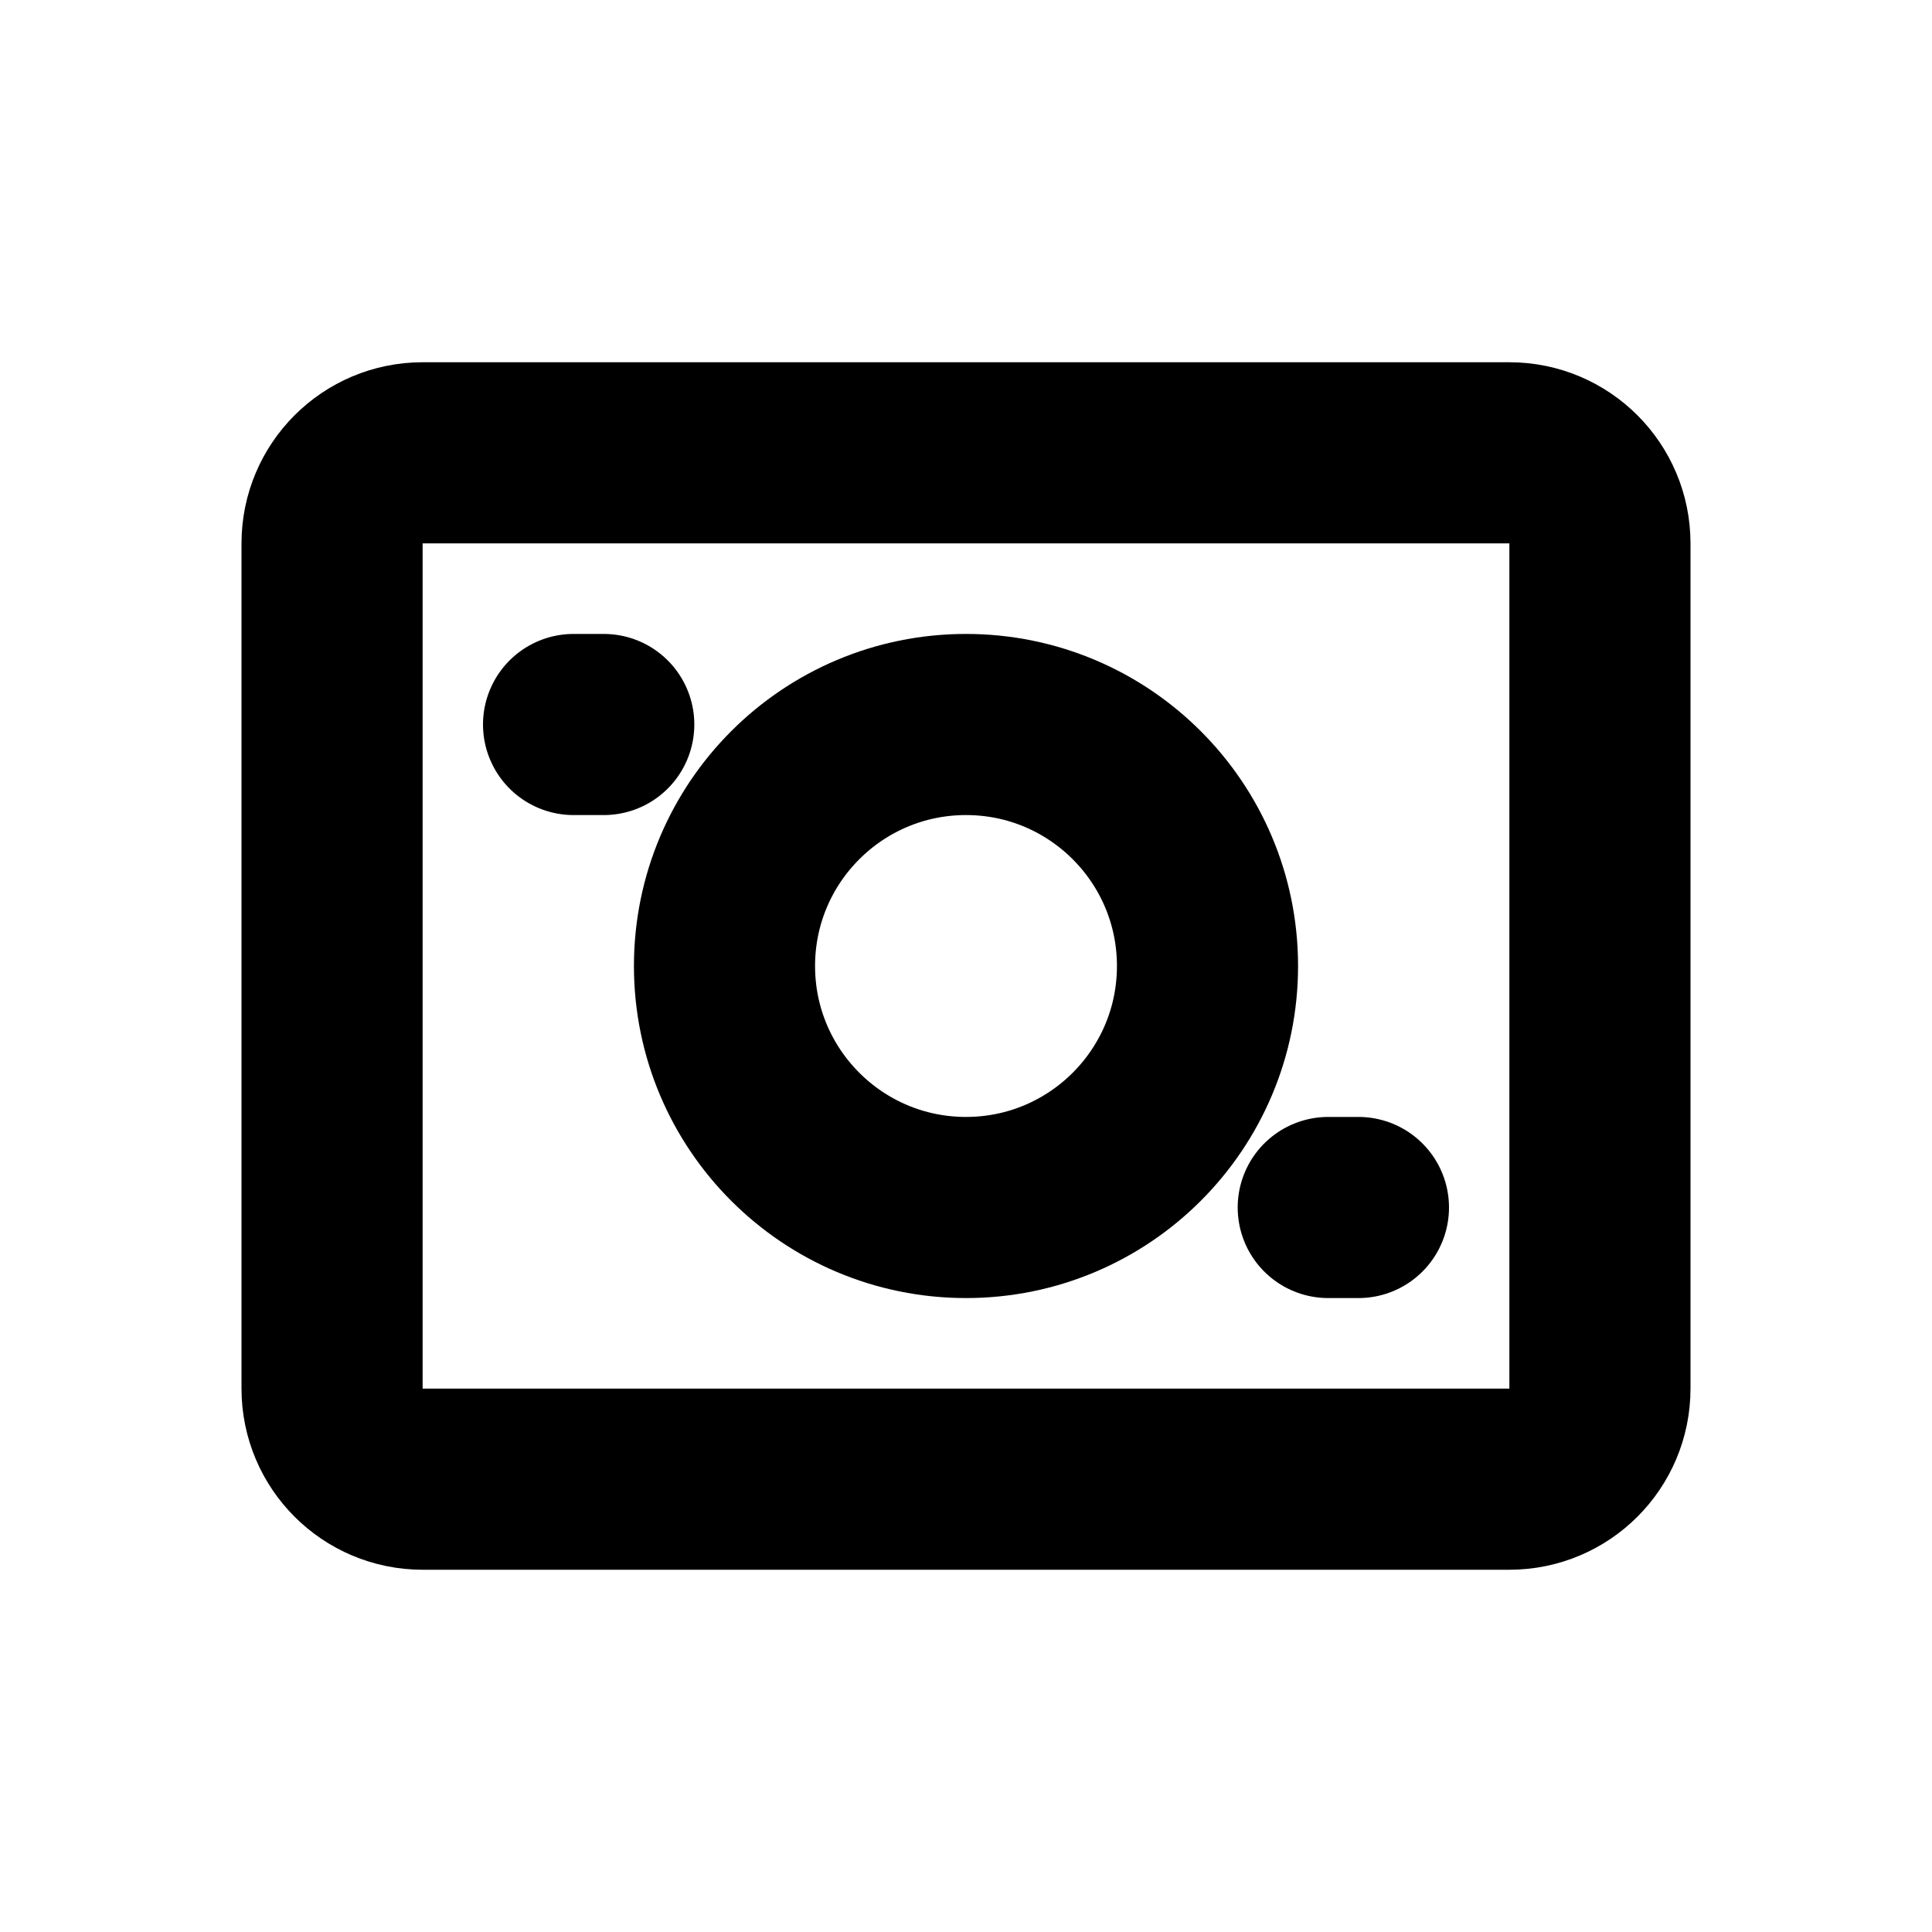
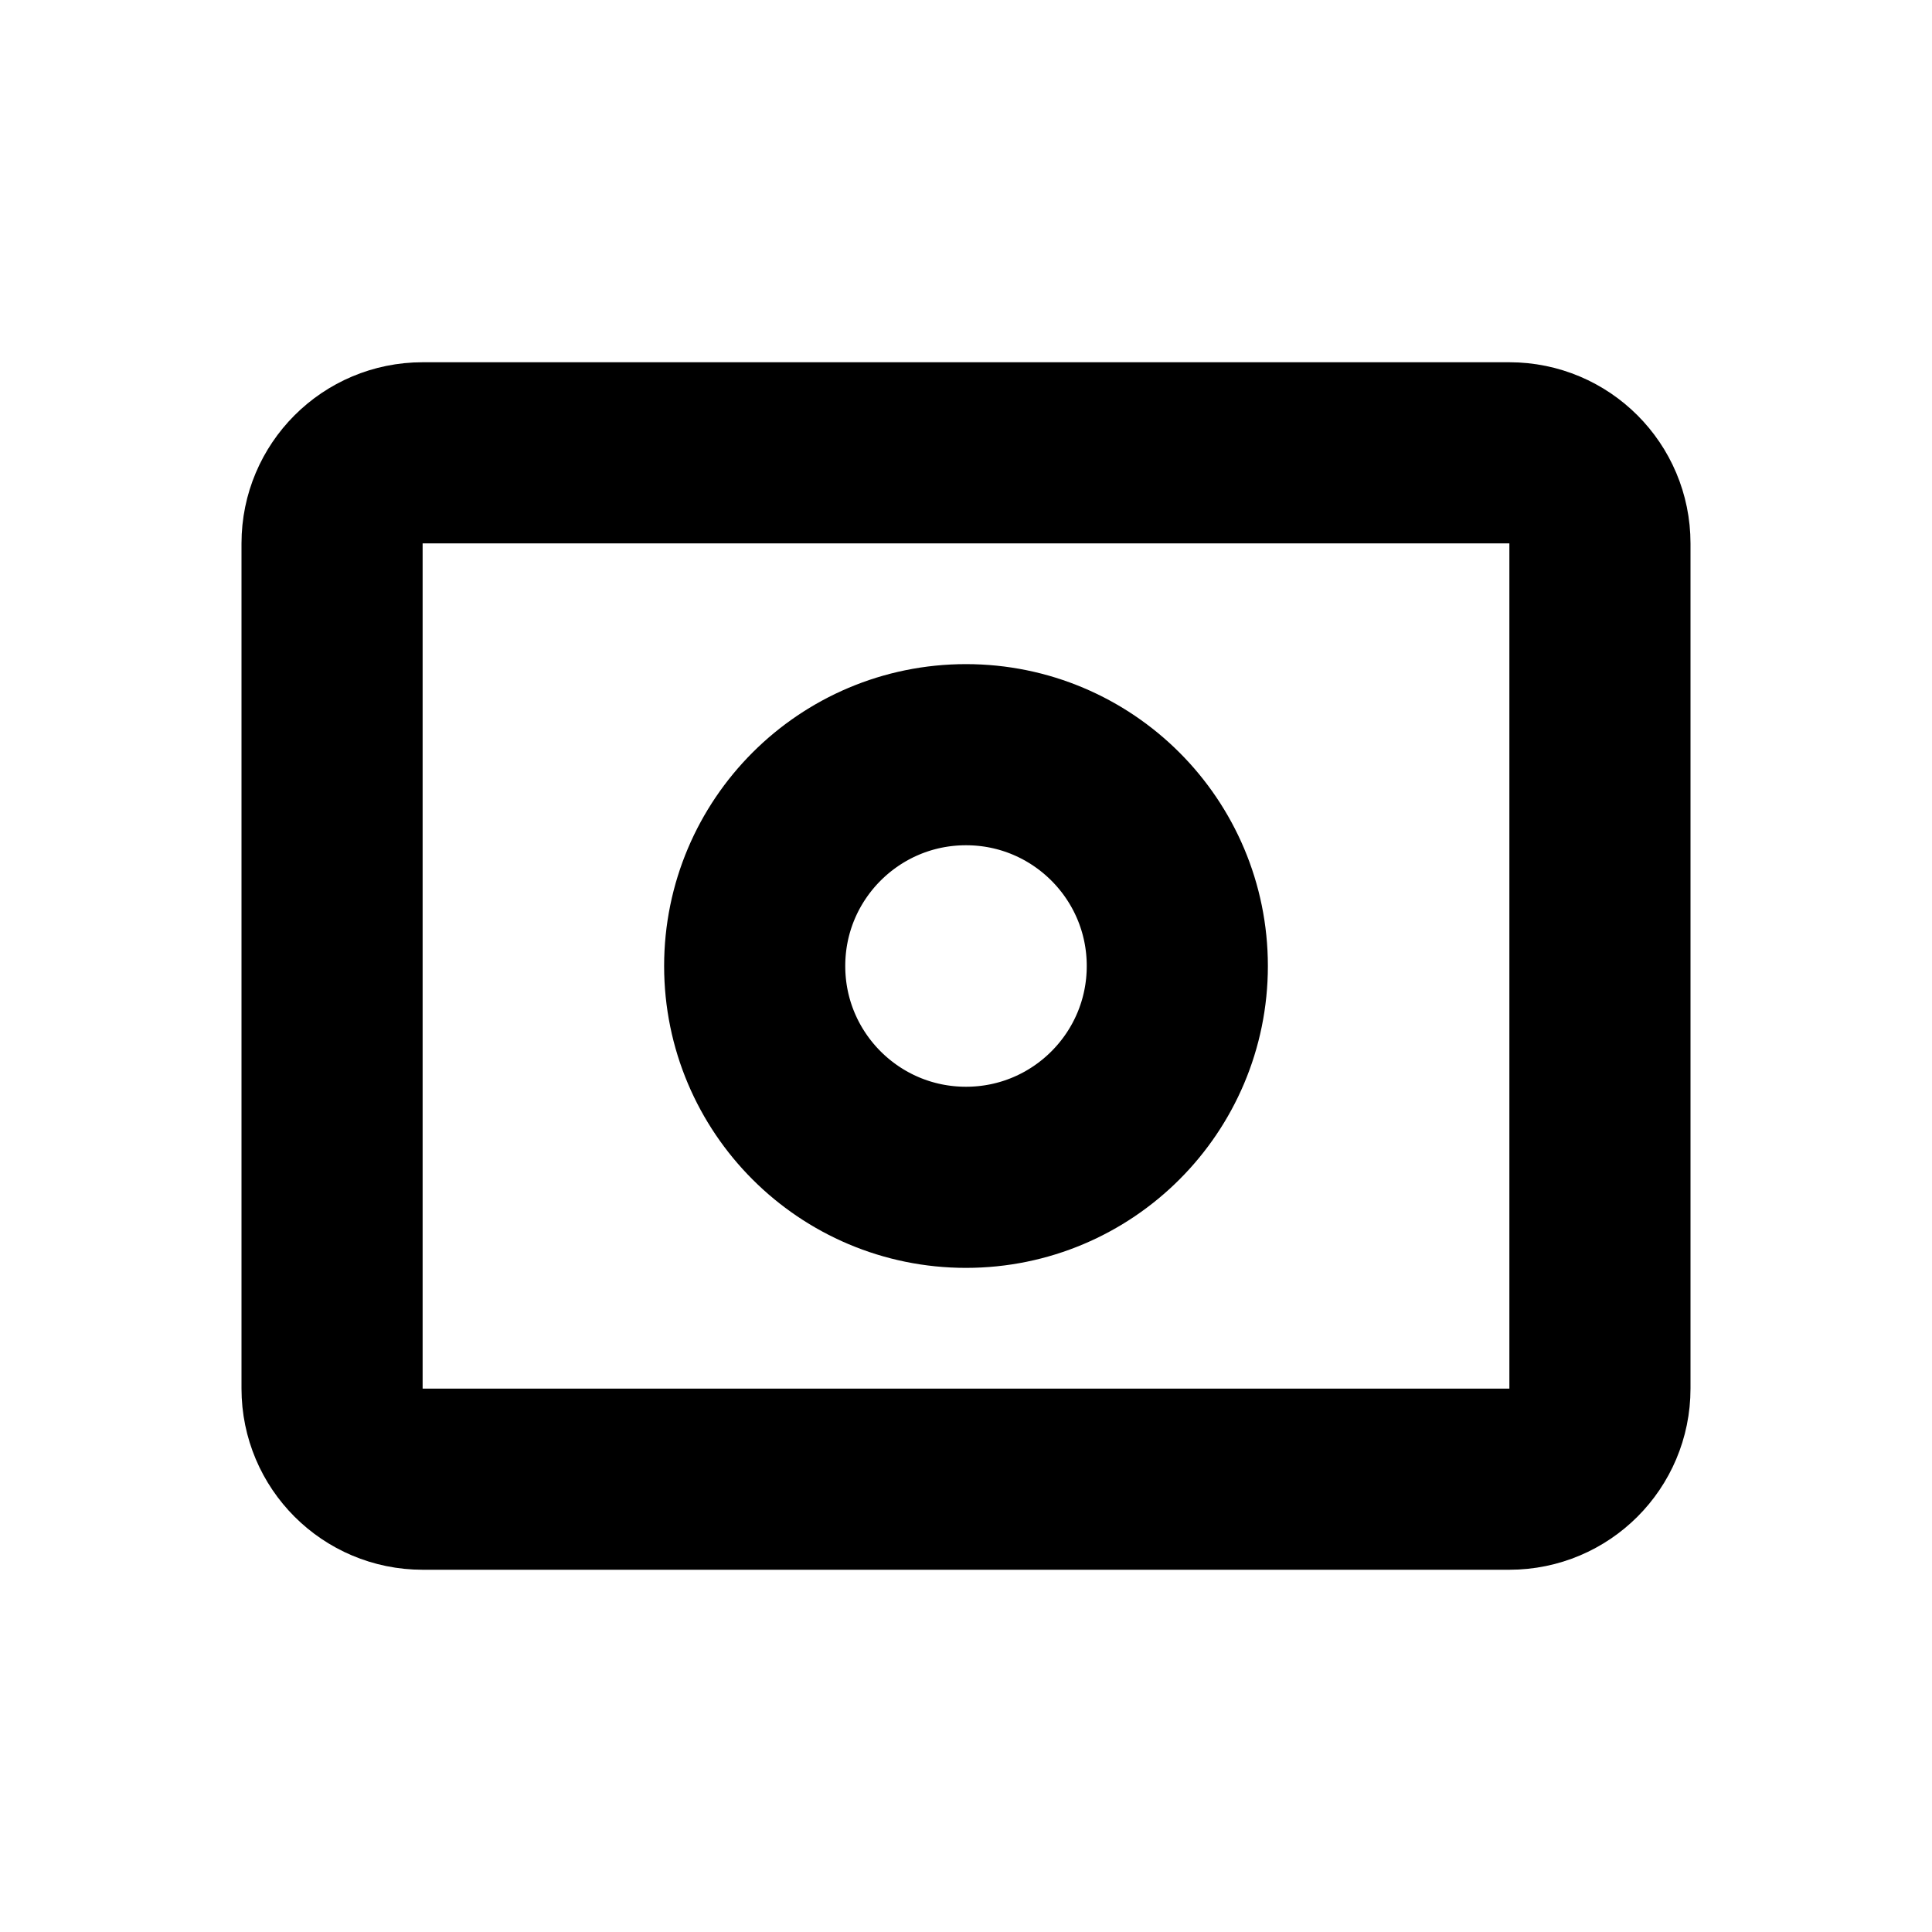
<svg xmlns="http://www.w3.org/2000/svg" width="16" height="16" viewBox="0 0 16 16" fill="none" stroke="currentColor" stroke-width="1.5" stroke-linecap="round" stroke-linejoin="round" aria-hidden="true" focusable="false">
  <rect x="2.75" y="3.75" width="10.5" height="8.5" rx="0.75" />
-   <circle cx="8" cy="8" r="2" />
-   <path d="M4.75 6H5M11 10H11.25" />
+   <circle cx="8" cy="8" r="1.75" />
</svg>
